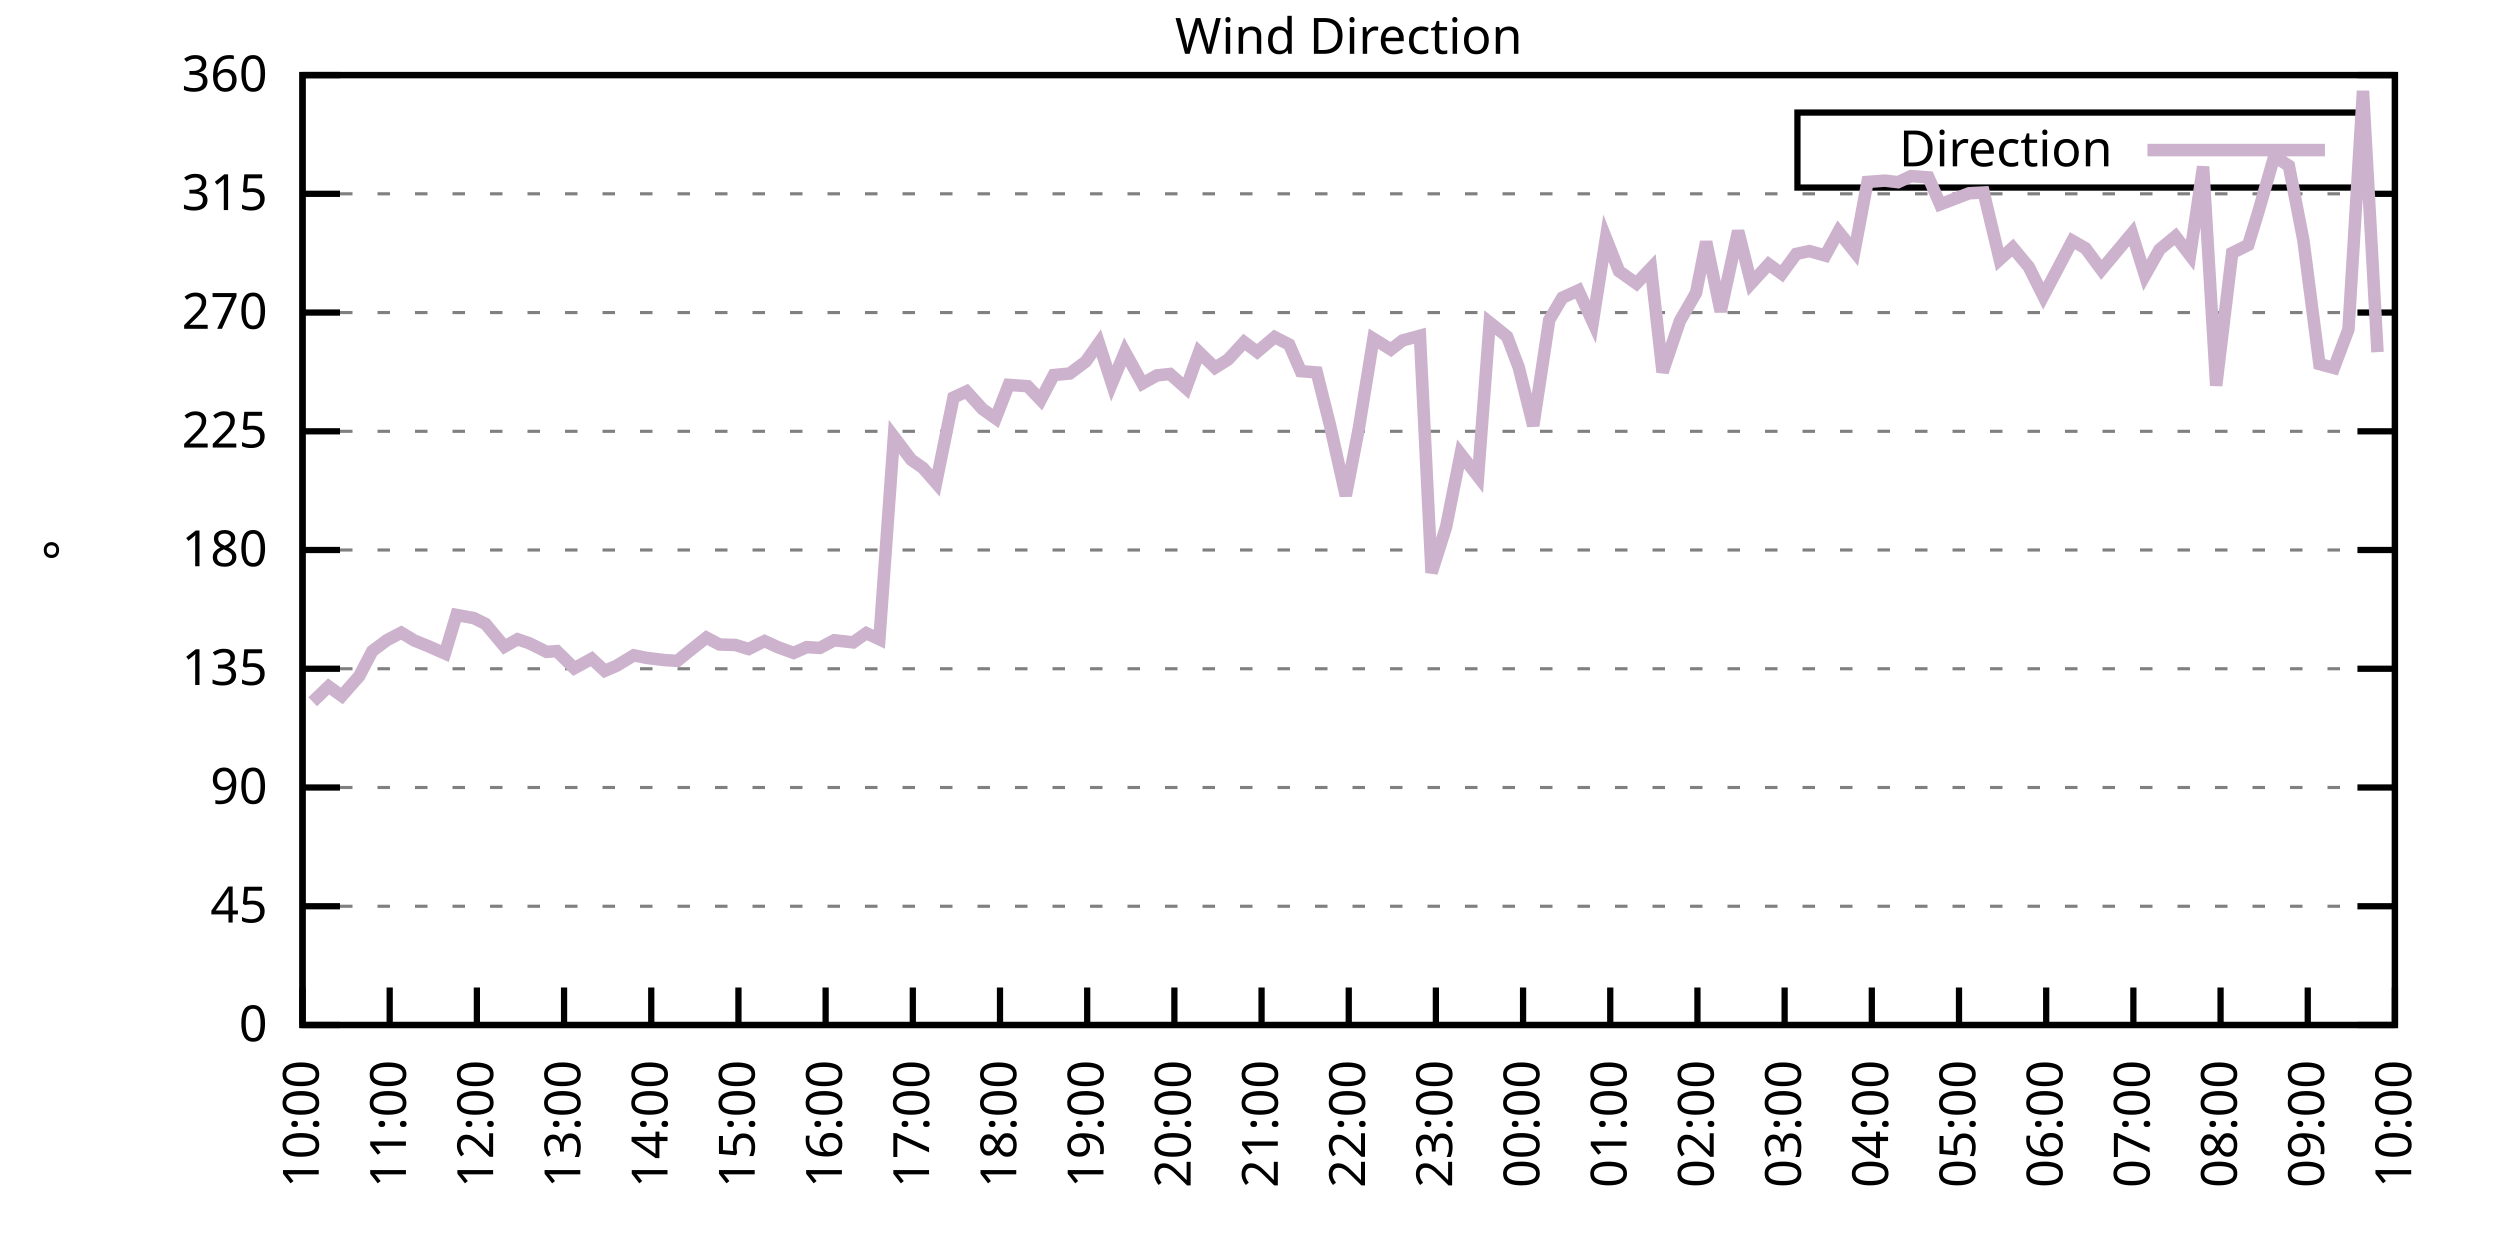
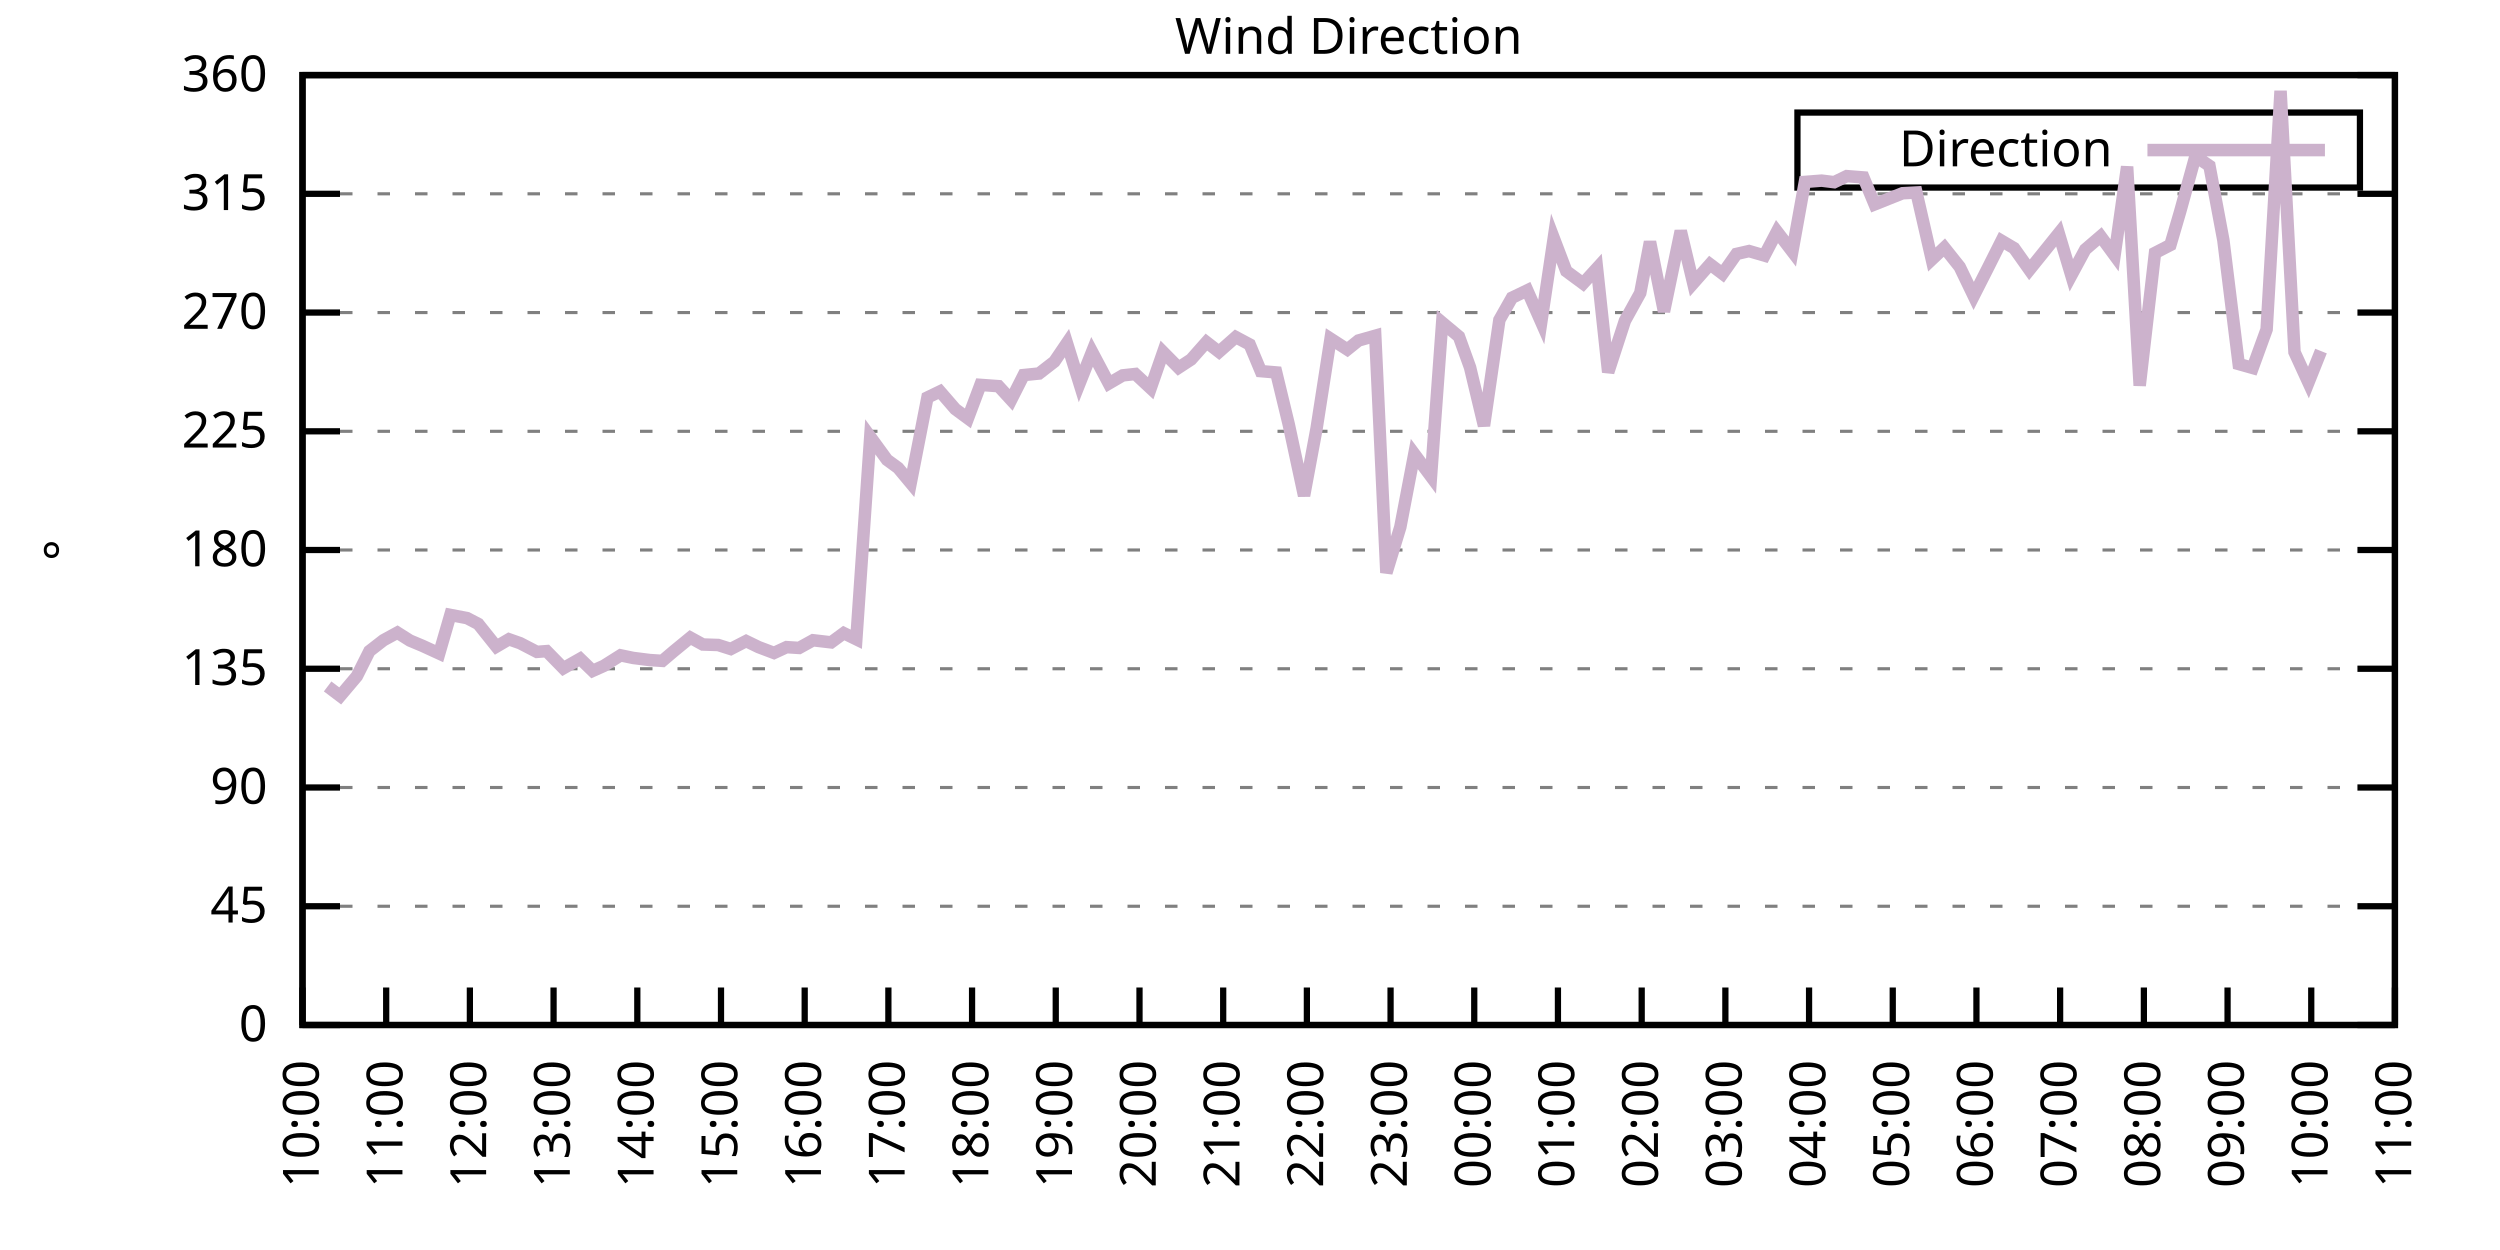
<svg xmlns="http://www.w3.org/2000/svg" xmlns:xlink="http://www.w3.org/1999/xlink" width="400" height="200" viewBox="0 0 400 200">
  <g id="gnuplot_canvas">
    <rect x="0" y="0" width="400" height="200" fill="none" />
    <defs>
      <circle id="gpDot" r="0.5" stroke-width="0.5" stroke="currentColor" />
      <path id="gpPt0" stroke-width="0.333" stroke="currentColor" d="M-1,0 h2 M0,-1 v2" />
      <path id="gpPt1" stroke-width="0.333" stroke="currentColor" d="M-1,-1 L1,1 M1,-1 L-1,1" />
      <path id="gpPt2" stroke-width="0.333" stroke="currentColor" d="M-1,0 L1,0 M0,-1 L0,1 M-1,-1 L1,1 M-1,1 L1,-1" />
      <rect id="gpPt3" stroke-width="0.333" stroke="currentColor" x="-1" y="-1" width="2" height="2" />
      <rect id="gpPt4" stroke-width="0.333" stroke="currentColor" fill="currentColor" x="-1" y="-1" width="2" height="2" />
      <circle id="gpPt5" stroke-width="0.333" stroke="currentColor" cx="0" cy="0" r="1" />
      <use xlink:href="#gpPt5" id="gpPt6" fill="currentColor" stroke="none" />
      <path id="gpPt7" stroke-width="0.333" stroke="currentColor" d="M0,-1.33 L-1.33,0.67 L1.33,0.67 z" />
      <use xlink:href="#gpPt7" id="gpPt8" fill="currentColor" stroke="none" />
      <use xlink:href="#gpPt7" id="gpPt9" stroke="currentColor" transform="rotate(180)" />
      <use xlink:href="#gpPt9" id="gpPt10" fill="currentColor" stroke="none" />
      <use xlink:href="#gpPt3" id="gpPt11" stroke="currentColor" transform="rotate(45)" />
      <use xlink:href="#gpPt11" id="gpPt12" fill="currentColor" stroke="none" />
      <path id="gpPt13" stroke-width="0.333" stroke="currentColor" d="M0,1.330 L1.265,0.411 L0.782,-1.067 L-0.782,-1.076 L-1.265,0.411 z" />
      <use xlink:href="#gpPt13" id="gpPt14" fill="currentColor" stroke="none" />
      <filter id="textbox" filterUnits="objectBoundingBox" x="0" y="0" height="1" width="1">
        <feFlood flood-color="white" flood-opacity="1" result="bgnd" />
        <feComposite in="SourceGraphic" in2="bgnd" operator="atop" />
      </filter>
      <filter id="greybox" filterUnits="objectBoundingBox" x="0" y="0" height="1" width="1">
        <feFlood flood-color="lightgrey" flood-opacity="1" result="grey" />
        <feComposite in="SourceGraphic" in2="grey" operator="atop" />
      </filter>
    </defs>
    <g fill="none" color="white" stroke="currentColor" stroke-width="1.00" stroke-linecap="butt" stroke-linejoin="miter">
</g>
    <g fill="none" color="black" stroke="currentColor" stroke-width="1.00" stroke-linecap="butt" stroke-linejoin="miter">
      <g stroke="none" shape-rendering="crispEdges">
        <polygon fill="rgb(255, 255, 255)" points="48.40,164.00 383.18,164.00 383.18,12.02 48.40,12.02 " />
      </g>
    </g>
    <g fill="none" color="black" stroke="currentColor" stroke-width="1.00" stroke-linecap="butt" stroke-linejoin="miter">
</g>
    <g fill="none" color="black" stroke="black" stroke-width="0.50" stroke-linecap="butt" stroke-linejoin="miter">
</g>
    <g fill="none" color="gray" stroke="currentColor" stroke-width="0.50" stroke-linecap="butt" stroke-linejoin="miter">
      <path stroke="gray" stroke-dasharray="2,4" class="gridline" d="M48.40,164.00 L383.19,164.00  " />
    </g>
    <g fill="none" color="gray" stroke="gray" stroke-width="1.00" stroke-linecap="butt" stroke-linejoin="miter">
</g>
    <g fill="none" color="black" stroke="currentColor" stroke-width="1.00" stroke-linecap="butt" stroke-linejoin="miter">
      <path stroke="black" d="M48.40,164.00 L54.40,164.00 M383.19,164.00 L377.19,164.00  " />
      <g transform="translate(42.80,166.60)" stroke="none" fill="black" font-family="Sans" font-size="8.00" text-anchor="end">
        <text>
          <tspan font-family="Sans"> 0</tspan>
        </text>
      </g>
    </g>
    <g fill="none" color="black" stroke="currentColor" stroke-width="1.00" stroke-linecap="butt" stroke-linejoin="miter">
</g>
    <g fill="none" color="black" stroke="black" stroke-width="0.50" stroke-linecap="butt" stroke-linejoin="miter">
</g>
    <g fill="none" color="gray" stroke="currentColor" stroke-width="0.50" stroke-linecap="butt" stroke-linejoin="miter">
      <path stroke="gray" stroke-dasharray="2,4" class="gridline" d="M48.40,145.00 L383.19,145.00  " />
    </g>
    <g fill="none" color="gray" stroke="gray" stroke-width="1.00" stroke-linecap="butt" stroke-linejoin="miter">
</g>
    <g fill="none" color="black" stroke="currentColor" stroke-width="1.00" stroke-linecap="butt" stroke-linejoin="miter">
      <path stroke="black" d="M48.40,145.00 L54.40,145.00 M383.19,145.00 L377.19,145.00  " />
      <g transform="translate(42.80,147.60)" stroke="none" fill="black" font-family="Sans" font-size="8.00" text-anchor="end">
        <text>
          <tspan font-family="Sans"> 45</tspan>
        </text>
      </g>
    </g>
    <g fill="none" color="black" stroke="currentColor" stroke-width="1.00" stroke-linecap="butt" stroke-linejoin="miter">
</g>
    <g fill="none" color="black" stroke="black" stroke-width="0.50" stroke-linecap="butt" stroke-linejoin="miter">
</g>
    <g fill="none" color="gray" stroke="currentColor" stroke-width="0.50" stroke-linecap="butt" stroke-linejoin="miter">
      <path stroke="gray" stroke-dasharray="2,4" class="gridline" d="M48.40,126.00 L383.19,126.00  " />
    </g>
    <g fill="none" color="gray" stroke="gray" stroke-width="1.00" stroke-linecap="butt" stroke-linejoin="miter">
</g>
    <g fill="none" color="black" stroke="currentColor" stroke-width="1.00" stroke-linecap="butt" stroke-linejoin="miter">
      <path stroke="black" d="M48.40,126.00 L54.40,126.00 M383.19,126.00 L377.19,126.00  " />
      <g transform="translate(42.80,128.60)" stroke="none" fill="black" font-family="Sans" font-size="8.00" text-anchor="end">
        <text>
          <tspan font-family="Sans"> 90</tspan>
        </text>
      </g>
    </g>
    <g fill="none" color="black" stroke="currentColor" stroke-width="1.00" stroke-linecap="butt" stroke-linejoin="miter">
</g>
    <g fill="none" color="black" stroke="black" stroke-width="0.50" stroke-linecap="butt" stroke-linejoin="miter">
</g>
    <g fill="none" color="gray" stroke="currentColor" stroke-width="0.50" stroke-linecap="butt" stroke-linejoin="miter">
      <path stroke="gray" stroke-dasharray="2,4" class="gridline" d="M48.40,107.00 L383.19,107.00  " />
    </g>
    <g fill="none" color="gray" stroke="gray" stroke-width="1.00" stroke-linecap="butt" stroke-linejoin="miter">
</g>
    <g fill="none" color="black" stroke="currentColor" stroke-width="1.00" stroke-linecap="butt" stroke-linejoin="miter">
      <path stroke="black" d="M48.40,107.00 L54.40,107.00 M383.19,107.00 L377.19,107.00  " />
      <g transform="translate(42.80,109.60)" stroke="none" fill="black" font-family="Sans" font-size="8.00" text-anchor="end">
        <text>
          <tspan font-family="Sans"> 135</tspan>
        </text>
      </g>
    </g>
    <g fill="none" color="black" stroke="currentColor" stroke-width="1.00" stroke-linecap="butt" stroke-linejoin="miter">
</g>
    <g fill="none" color="black" stroke="black" stroke-width="0.50" stroke-linecap="butt" stroke-linejoin="miter">
</g>
    <g fill="none" color="gray" stroke="currentColor" stroke-width="0.50" stroke-linecap="butt" stroke-linejoin="miter">
      <path stroke="gray" stroke-dasharray="2,4" class="gridline" d="M48.40,88.00 L383.19,88.00  " />
    </g>
    <g fill="none" color="gray" stroke="gray" stroke-width="1.00" stroke-linecap="butt" stroke-linejoin="miter">
</g>
    <g fill="none" color="black" stroke="currentColor" stroke-width="1.00" stroke-linecap="butt" stroke-linejoin="miter">
      <path stroke="black" d="M48.40,88.00 L54.40,88.00 M383.19,88.00 L377.19,88.00  " />
      <g transform="translate(42.80,90.60)" stroke="none" fill="black" font-family="Sans" font-size="8.00" text-anchor="end">
        <text>
          <tspan font-family="Sans"> 180</tspan>
        </text>
      </g>
    </g>
    <g fill="none" color="black" stroke="currentColor" stroke-width="1.00" stroke-linecap="butt" stroke-linejoin="miter">
</g>
    <g fill="none" color="black" stroke="black" stroke-width="0.50" stroke-linecap="butt" stroke-linejoin="miter">
</g>
    <g fill="none" color="gray" stroke="currentColor" stroke-width="0.50" stroke-linecap="butt" stroke-linejoin="miter">
      <path stroke="gray" stroke-dasharray="2,4" class="gridline" d="M48.40,69.01 L383.19,69.01  " />
    </g>
    <g fill="none" color="gray" stroke="gray" stroke-width="1.00" stroke-linecap="butt" stroke-linejoin="miter">
</g>
    <g fill="none" color="black" stroke="currentColor" stroke-width="1.00" stroke-linecap="butt" stroke-linejoin="miter">
      <path stroke="black" d="M48.40,69.01 L54.40,69.01 M383.19,69.01 L377.19,69.01  " />
      <g transform="translate(42.80,71.61)" stroke="none" fill="black" font-family="Sans" font-size="8.00" text-anchor="end">
        <text>
          <tspan font-family="Sans"> 225</tspan>
        </text>
      </g>
    </g>
    <g fill="none" color="black" stroke="currentColor" stroke-width="1.00" stroke-linecap="butt" stroke-linejoin="miter">
</g>
    <g fill="none" color="black" stroke="black" stroke-width="0.50" stroke-linecap="butt" stroke-linejoin="miter">
</g>
    <g fill="none" color="gray" stroke="currentColor" stroke-width="0.50" stroke-linecap="butt" stroke-linejoin="miter">
      <path stroke="gray" stroke-dasharray="2,4" class="gridline" d="M48.40,50.01 L383.19,50.01  " />
    </g>
    <g fill="none" color="gray" stroke="gray" stroke-width="1.00" stroke-linecap="butt" stroke-linejoin="miter">
</g>
    <g fill="none" color="black" stroke="currentColor" stroke-width="1.00" stroke-linecap="butt" stroke-linejoin="miter">
      <path stroke="black" d="M48.40,50.01 L54.40,50.01 M383.19,50.01 L377.19,50.01  " />
      <g transform="translate(42.80,52.61)" stroke="none" fill="black" font-family="Sans" font-size="8.00" text-anchor="end">
        <text>
          <tspan font-family="Sans"> 270</tspan>
        </text>
      </g>
    </g>
    <g fill="none" color="black" stroke="currentColor" stroke-width="1.00" stroke-linecap="butt" stroke-linejoin="miter">
</g>
    <g fill="none" color="black" stroke="black" stroke-width="0.50" stroke-linecap="butt" stroke-linejoin="miter">
</g>
    <g fill="none" color="gray" stroke="currentColor" stroke-width="0.50" stroke-linecap="butt" stroke-linejoin="miter">
      <path stroke="gray" stroke-dasharray="2,4" class="gridline" d="M48.40,31.01 L383.19,31.01  " />
    </g>
    <g fill="none" color="gray" stroke="gray" stroke-width="1.00" stroke-linecap="butt" stroke-linejoin="miter">
</g>
    <g fill="none" color="black" stroke="currentColor" stroke-width="1.00" stroke-linecap="butt" stroke-linejoin="miter">
      <path stroke="black" d="M48.40,31.01 L54.40,31.01 M383.19,31.01 L377.19,31.01  " />
      <g transform="translate(42.80,33.61)" stroke="none" fill="black" font-family="Sans" font-size="8.00" text-anchor="end">
        <text>
          <tspan font-family="Sans"> 315</tspan>
        </text>
      </g>
    </g>
    <g fill="none" color="black" stroke="currentColor" stroke-width="1.00" stroke-linecap="butt" stroke-linejoin="miter">
</g>
    <g fill="none" color="black" stroke="black" stroke-width="0.50" stroke-linecap="butt" stroke-linejoin="miter">
</g>
    <g fill="none" color="gray" stroke="currentColor" stroke-width="0.50" stroke-linecap="butt" stroke-linejoin="miter">
      <path stroke="gray" stroke-dasharray="2,4" class="gridline" d="M48.40,12.01 L383.19,12.01  " />
    </g>
    <g fill="none" color="gray" stroke="gray" stroke-width="1.00" stroke-linecap="butt" stroke-linejoin="miter">
</g>
    <g fill="none" color="black" stroke="currentColor" stroke-width="1.00" stroke-linecap="butt" stroke-linejoin="miter">
      <path stroke="black" d="M48.40,12.01 L54.40,12.01 M383.19,12.01 L377.19,12.01  " />
      <g transform="translate(42.80,14.61)" stroke="none" fill="black" font-family="Sans" font-size="8.00" text-anchor="end">
        <text>
          <tspan font-family="Sans"> 360</tspan>
        </text>
      </g>
    </g>
    <g fill="none" color="black" stroke="currentColor" stroke-width="1.00" stroke-linecap="butt" stroke-linejoin="miter">
      <path stroke="black" d="M48.40,164.00 L48.40,158.00  " />
      <g transform="translate(51.00,169.60) rotate(270.00)" stroke="none" fill="black" font-family="Sans" font-size="8.00" text-anchor="end">
        <text>
          <tspan font-family="Sans">10:00</tspan>
        </text>
      </g>
    </g>
    <g fill="none" color="black" stroke="currentColor" stroke-width="1.00" stroke-linecap="butt" stroke-linejoin="miter">
-       <path stroke="black" d="M62.35,164.00 L62.35,158.00  " />
-       <g transform="translate(64.95,169.60) rotate(270.00)" stroke="none" fill="black" font-family="Sans" font-size="8.00" text-anchor="end">
+       <path stroke="black" d="M61.79,164.00 L61.79,158.00  " />
+       <g transform="translate(64.39,169.60) rotate(270.00)" stroke="none" fill="black" font-family="Sans" font-size="8.00" text-anchor="end">
        <text>
          <tspan font-family="Sans">11:00</tspan>
        </text>
      </g>
    </g>
    <g fill="none" color="black" stroke="currentColor" stroke-width="1.00" stroke-linecap="butt" stroke-linejoin="miter">
-       <path stroke="black" d="M76.30,164.00 L76.30,158.00  " />
-       <g transform="translate(78.90,169.60) rotate(270.00)" stroke="none" fill="black" font-family="Sans" font-size="8.00" text-anchor="end">
+       <path stroke="black" d="M75.18,164.00 L75.18,158.00  " />
+       <g transform="translate(77.78,169.60) rotate(270.00)" stroke="none" fill="black" font-family="Sans" font-size="8.00" text-anchor="end">
        <text>
          <tspan font-family="Sans">12:00</tspan>
        </text>
      </g>
    </g>
    <g fill="none" color="black" stroke="currentColor" stroke-width="1.00" stroke-linecap="butt" stroke-linejoin="miter">
-       <path stroke="black" d="M90.25,164.00 L90.25,158.00  " />
-       <g transform="translate(92.85,169.60) rotate(270.00)" stroke="none" fill="black" font-family="Sans" font-size="8.00" text-anchor="end">
+       <path stroke="black" d="M88.57,164.00 L88.57,158.00  " />
+       <g transform="translate(91.17,169.60) rotate(270.00)" stroke="none" fill="black" font-family="Sans" font-size="8.00" text-anchor="end">
        <text>
          <tspan font-family="Sans">13:00</tspan>
        </text>
      </g>
    </g>
    <g fill="none" color="black" stroke="currentColor" stroke-width="1.00" stroke-linecap="butt" stroke-linejoin="miter">
-       <path stroke="black" d="M104.20,164.00 L104.20,158.00  " />
-       <g transform="translate(106.80,169.60) rotate(270.00)" stroke="none" fill="black" font-family="Sans" font-size="8.00" text-anchor="end">
+       <path stroke="black" d="M101.97,164.00 L101.97,158.00  " />
+       <g transform="translate(104.57,169.60) rotate(270.00)" stroke="none" fill="black" font-family="Sans" font-size="8.00" text-anchor="end">
        <text>
          <tspan font-family="Sans">14:00</tspan>
        </text>
      </g>
    </g>
    <g fill="none" color="black" stroke="currentColor" stroke-width="1.00" stroke-linecap="butt" stroke-linejoin="miter">
-       <path stroke="black" d="M118.15,164.00 L118.15,158.00  " />
-       <g transform="translate(120.75,169.60) rotate(270.00)" stroke="none" fill="black" font-family="Sans" font-size="8.00" text-anchor="end">
+       <path stroke="black" d="M115.36,164.00 L115.36,158.00  " />
+       <g transform="translate(117.96,169.60) rotate(270.00)" stroke="none" fill="black" font-family="Sans" font-size="8.00" text-anchor="end">
        <text>
          <tspan font-family="Sans">15:00</tspan>
        </text>
      </g>
    </g>
    <g fill="none" color="black" stroke="currentColor" stroke-width="1.00" stroke-linecap="butt" stroke-linejoin="miter">
-       <path stroke="black" d="M132.10,164.00 L132.10,158.00  " />
-       <g transform="translate(134.70,169.60) rotate(270.00)" stroke="none" fill="black" font-family="Sans" font-size="8.00" text-anchor="end">
+       <path stroke="black" d="M128.75,164.00 L128.75,158.00  " />
+       <g transform="translate(131.35,169.60) rotate(270.00)" stroke="none" fill="black" font-family="Sans" font-size="8.00" text-anchor="end">
        <text>
          <tspan font-family="Sans">16:00</tspan>
        </text>
      </g>
    </g>
    <g fill="none" color="black" stroke="currentColor" stroke-width="1.00" stroke-linecap="butt" stroke-linejoin="miter">
-       <path stroke="black" d="M146.05,164.00 L146.05,158.00  " />
-       <g transform="translate(148.65,169.60) rotate(270.00)" stroke="none" fill="black" font-family="Sans" font-size="8.00" text-anchor="end">
+       <path stroke="black" d="M142.14,164.00 L142.14,158.00  " />
+       <g transform="translate(144.74,169.60) rotate(270.00)" stroke="none" fill="black" font-family="Sans" font-size="8.00" text-anchor="end">
        <text>
          <tspan font-family="Sans">17:00</tspan>
        </text>
      </g>
    </g>
    <g fill="none" color="black" stroke="currentColor" stroke-width="1.00" stroke-linecap="butt" stroke-linejoin="miter">
-       <path stroke="black" d="M160.00,164.00 L160.00,158.00  " />
-       <g transform="translate(162.60,169.60) rotate(270.00)" stroke="none" fill="black" font-family="Sans" font-size="8.00" text-anchor="end">
+       <path stroke="black" d="M155.53,164.00 L155.53,158.00  " />
+       <g transform="translate(158.13,169.60) rotate(270.00)" stroke="none" fill="black" font-family="Sans" font-size="8.00" text-anchor="end">
        <text>
          <tspan font-family="Sans">18:00</tspan>
        </text>
      </g>
    </g>
    <g fill="none" color="black" stroke="currentColor" stroke-width="1.00" stroke-linecap="butt" stroke-linejoin="miter">
-       <path stroke="black" d="M173.95,164.00 L173.95,158.00  " />
-       <g transform="translate(176.55,169.60) rotate(270.00)" stroke="none" fill="black" font-family="Sans" font-size="8.00" text-anchor="end">
+       <path stroke="black" d="M168.92,164.00 L168.92,158.00  " />
+       <g transform="translate(171.52,169.60) rotate(270.00)" stroke="none" fill="black" font-family="Sans" font-size="8.00" text-anchor="end">
        <text>
          <tspan font-family="Sans">19:00</tspan>
        </text>
      </g>
    </g>
    <g fill="none" color="black" stroke="currentColor" stroke-width="1.00" stroke-linecap="butt" stroke-linejoin="miter">
-       <path stroke="black" d="M187.90,164.00 L187.90,158.00  " />
-       <g transform="translate(190.50,169.60) rotate(270.00)" stroke="none" fill="black" font-family="Sans" font-size="8.00" text-anchor="end">
+       <path stroke="black" d="M182.32,164.00 L182.32,158.00  " />
+       <g transform="translate(184.92,169.60) rotate(270.00)" stroke="none" fill="black" font-family="Sans" font-size="8.00" text-anchor="end">
        <text>
          <tspan font-family="Sans">20:00</tspan>
        </text>
      </g>
    </g>
    <g fill="none" color="black" stroke="currentColor" stroke-width="1.00" stroke-linecap="butt" stroke-linejoin="miter">
-       <path stroke="black" d="M201.85,164.00 L201.85,158.00  " />
-       <g transform="translate(204.45,169.60) rotate(270.00)" stroke="none" fill="black" font-family="Sans" font-size="8.00" text-anchor="end">
+       <path stroke="black" d="M195.71,164.00 L195.71,158.00  " />
+       <g transform="translate(198.31,169.60) rotate(270.00)" stroke="none" fill="black" font-family="Sans" font-size="8.00" text-anchor="end">
        <text>
          <tspan font-family="Sans">21:00</tspan>
        </text>
      </g>
    </g>
    <g fill="none" color="black" stroke="currentColor" stroke-width="1.00" stroke-linecap="butt" stroke-linejoin="miter">
-       <path stroke="black" d="M215.80,164.00 L215.80,158.00  " />
-       <g transform="translate(218.40,169.60) rotate(270.00)" stroke="none" fill="black" font-family="Sans" font-size="8.00" text-anchor="end">
+       <path stroke="black" d="M209.10,164.00 L209.10,158.00  " />
+       <g transform="translate(211.70,169.60) rotate(270.00)" stroke="none" fill="black" font-family="Sans" font-size="8.00" text-anchor="end">
        <text>
          <tspan font-family="Sans">22:00</tspan>
        </text>
      </g>
    </g>
    <g fill="none" color="black" stroke="currentColor" stroke-width="1.00" stroke-linecap="butt" stroke-linejoin="miter">
-       <path stroke="black" d="M229.74,164.00 L229.74,158.00  " />
-       <g transform="translate(232.34,169.60) rotate(270.00)" stroke="none" fill="black" font-family="Sans" font-size="8.00" text-anchor="end">
+       <path stroke="black" d="M222.49,164.00 L222.49,158.00  " />
+       <g transform="translate(225.09,169.60) rotate(270.00)" stroke="none" fill="black" font-family="Sans" font-size="8.00" text-anchor="end">
        <text>
          <tspan font-family="Sans">23:00</tspan>
        </text>
      </g>
    </g>
    <g fill="none" color="black" stroke="currentColor" stroke-width="1.00" stroke-linecap="butt" stroke-linejoin="miter">
-       <path stroke="black" d="M243.69,164.00 L243.69,158.00  " />
-       <g transform="translate(246.29,169.60) rotate(270.00)" stroke="none" fill="black" font-family="Sans" font-size="8.00" text-anchor="end">
+       <path stroke="black" d="M235.88,164.00 L235.88,158.00  " />
+       <g transform="translate(238.48,169.60) rotate(270.00)" stroke="none" fill="black" font-family="Sans" font-size="8.00" text-anchor="end">
        <text>
          <tspan font-family="Sans">00:00</tspan>
        </text>
      </g>
    </g>
    <g fill="none" color="black" stroke="currentColor" stroke-width="1.00" stroke-linecap="butt" stroke-linejoin="miter">
-       <path stroke="black" d="M257.64,164.00 L257.64,158.00  " />
-       <g transform="translate(260.24,169.60) rotate(270.00)" stroke="none" fill="black" font-family="Sans" font-size="8.00" text-anchor="end">
+       <path stroke="black" d="M249.27,164.00 L249.27,158.00  " />
+       <g transform="translate(251.87,169.60) rotate(270.00)" stroke="none" fill="black" font-family="Sans" font-size="8.00" text-anchor="end">
        <text>
          <tspan font-family="Sans">01:00</tspan>
        </text>
      </g>
    </g>
    <g fill="none" color="black" stroke="currentColor" stroke-width="1.00" stroke-linecap="butt" stroke-linejoin="miter">
-       <path stroke="black" d="M271.59,164.00 L271.59,158.00  " />
-       <g transform="translate(274.19,169.60) rotate(270.00)" stroke="none" fill="black" font-family="Sans" font-size="8.00" text-anchor="end">
+       <path stroke="black" d="M262.67,164.00 L262.67,158.00  " />
+       <g transform="translate(265.27,169.60) rotate(270.00)" stroke="none" fill="black" font-family="Sans" font-size="8.00" text-anchor="end">
        <text>
          <tspan font-family="Sans">02:00</tspan>
        </text>
      </g>
    </g>
    <g fill="none" color="black" stroke="currentColor" stroke-width="1.00" stroke-linecap="butt" stroke-linejoin="miter">
-       <path stroke="black" d="M285.54,164.00 L285.54,158.00  " />
-       <g transform="translate(288.14,169.60) rotate(270.00)" stroke="none" fill="black" font-family="Sans" font-size="8.00" text-anchor="end">
+       <path stroke="black" d="M276.06,164.00 L276.06,158.00  " />
+       <g transform="translate(278.66,169.60) rotate(270.00)" stroke="none" fill="black" font-family="Sans" font-size="8.00" text-anchor="end">
        <text>
          <tspan font-family="Sans">03:00</tspan>
        </text>
      </g>
    </g>
    <g fill="none" color="black" stroke="currentColor" stroke-width="1.00" stroke-linecap="butt" stroke-linejoin="miter">
-       <path stroke="black" d="M299.49,164.00 L299.49,158.00  " />
-       <g transform="translate(302.09,169.60) rotate(270.00)" stroke="none" fill="black" font-family="Sans" font-size="8.00" text-anchor="end">
+       <path stroke="black" d="M289.45,164.00 L289.45,158.00  " />
+       <g transform="translate(292.05,169.60) rotate(270.00)" stroke="none" fill="black" font-family="Sans" font-size="8.00" text-anchor="end">
        <text>
          <tspan font-family="Sans">04:00</tspan>
        </text>
      </g>
    </g>
    <g fill="none" color="black" stroke="currentColor" stroke-width="1.00" stroke-linecap="butt" stroke-linejoin="miter">
-       <path stroke="black" d="M313.44,164.00 L313.44,158.00  " />
-       <g transform="translate(316.04,169.60) rotate(270.00)" stroke="none" fill="black" font-family="Sans" font-size="8.00" text-anchor="end">
+       <path stroke="black" d="M302.84,164.00 L302.84,158.00  " />
+       <g transform="translate(305.44,169.60) rotate(270.00)" stroke="none" fill="black" font-family="Sans" font-size="8.00" text-anchor="end">
        <text>
          <tspan font-family="Sans">05:00</tspan>
        </text>
      </g>
    </g>
    <g fill="none" color="black" stroke="currentColor" stroke-width="1.00" stroke-linecap="butt" stroke-linejoin="miter">
-       <path stroke="black" d="M327.39,164.00 L327.39,158.00  " />
-       <g transform="translate(329.99,169.60) rotate(270.00)" stroke="none" fill="black" font-family="Sans" font-size="8.00" text-anchor="end">
+       <path stroke="black" d="M316.23,164.00 L316.23,158.00  " />
+       <g transform="translate(318.83,169.60) rotate(270.00)" stroke="none" fill="black" font-family="Sans" font-size="8.00" text-anchor="end">
        <text>
          <tspan font-family="Sans">06:00</tspan>
        </text>
      </g>
    </g>
    <g fill="none" color="black" stroke="currentColor" stroke-width="1.00" stroke-linecap="butt" stroke-linejoin="miter">
-       <path stroke="black" d="M341.34,164.00 L341.34,158.00  " />
-       <g transform="translate(343.94,169.60) rotate(270.00)" stroke="none" fill="black" font-family="Sans" font-size="8.00" text-anchor="end">
+       <path stroke="black" d="M329.62,164.00 L329.62,158.00  " />
+       <g transform="translate(332.22,169.60) rotate(270.00)" stroke="none" fill="black" font-family="Sans" font-size="8.00" text-anchor="end">
        <text>
          <tspan font-family="Sans">07:00</tspan>
        </text>
      </g>
    </g>
    <g fill="none" color="black" stroke="currentColor" stroke-width="1.00" stroke-linecap="butt" stroke-linejoin="miter">
-       <path stroke="black" d="M355.29,164.00 L355.29,158.00  " />
-       <g transform="translate(357.89,169.60) rotate(270.00)" stroke="none" fill="black" font-family="Sans" font-size="8.00" text-anchor="end">
+       <path stroke="black" d="M343.02,164.00 L343.02,158.00  " />
+       <g transform="translate(345.62,169.60) rotate(270.00)" stroke="none" fill="black" font-family="Sans" font-size="8.00" text-anchor="end">
        <text>
          <tspan font-family="Sans">08:00</tspan>
        </text>
      </g>
    </g>
    <g fill="none" color="black" stroke="currentColor" stroke-width="1.00" stroke-linecap="butt" stroke-linejoin="miter">
-       <path stroke="black" d="M369.24,164.00 L369.24,158.00  " />
-       <g transform="translate(371.84,169.60) rotate(270.00)" stroke="none" fill="black" font-family="Sans" font-size="8.00" text-anchor="end">
+       <path stroke="black" d="M356.41,164.00 L356.41,158.00  " />
+       <g transform="translate(359.01,169.60) rotate(270.00)" stroke="none" fill="black" font-family="Sans" font-size="8.00" text-anchor="end">
        <text>
          <tspan font-family="Sans">09:00</tspan>
+         </text>
+       </g>
+     </g>
+     <g fill="none" color="black" stroke="currentColor" stroke-width="1.00" stroke-linecap="butt" stroke-linejoin="miter">
+       <path stroke="black" d="M369.80,164.00 L369.80,158.00  " />
+       <g transform="translate(372.40,169.60) rotate(270.00)" stroke="none" fill="black" font-family="Sans" font-size="8.00" text-anchor="end">
+         <text>
+           <tspan font-family="Sans">10:00</tspan>
        </text>
      </g>
    </g>
    <g fill="none" color="black" stroke="currentColor" stroke-width="1.00" stroke-linecap="butt" stroke-linejoin="miter">
      <path stroke="black" d="M383.19,164.00 L383.19,158.00  " />
      <g transform="translate(385.79,169.60) rotate(270.00)" stroke="none" fill="black" font-family="Sans" font-size="8.00" text-anchor="end">
        <text>
-           <tspan font-family="Sans">10:00</tspan>
+           <tspan font-family="Sans">11:00</tspan>
        </text>
      </g>
    </g>
    <g fill="none" color="black" stroke="currentColor" stroke-width="1.00" stroke-linecap="butt" stroke-linejoin="miter">
</g>
    <g fill="none" color="black" stroke="currentColor" stroke-width="1.00" stroke-linecap="butt" stroke-linejoin="miter">
      <path stroke="black" d="M48.40,12.01 L48.40,164.00 L383.19,164.00 L383.19,12.01 L48.40,12.01 Z  " />
    </g>
    <g fill="none" color="black" stroke="currentColor" stroke-width="1.00" stroke-linecap="butt" stroke-linejoin="miter">
</g>
    <g fill="none" color="black" stroke="currentColor" stroke-width="1.00" stroke-linecap="butt" stroke-linejoin="miter">
      <path stroke="black" d="M287.59,30.01 L287.59,18.01 L377.59,18.01 L377.59,30.01 L287.59,30.01 Z  " />
    </g>
    <g id="Wind_direction_plot_1">
      <g fill="none" color="white" stroke="black" stroke-width="2.00" stroke-linecap="butt" stroke-linejoin="miter">
</g>
      <g fill="none" color="black" stroke="currentColor" stroke-width="2.00" stroke-linecap="butt" stroke-linejoin="miter">
        <g transform="translate(337.99,26.61)" stroke="none" fill="black" font-family="Sans" font-size="8.00" text-anchor="end">
          <text>
            <tspan font-family="Sans">Direction</tspan>
          </text>
        </g>
      </g>
      <g fill="none" color="black" stroke="currentColor" stroke-width="2.00" stroke-linecap="butt" stroke-linejoin="miter">
-         <path stroke="rgb(204, 178, 204)" d="M343.59,24.01 L371.99,24.01 M50.03,112.28 L52.58,109.83 L54.68,111.35 L57.47,108.19 L59.56,104.18 L61.88,102.44   L64.21,101.22 L66.30,102.49 L68.39,103.33 L71.18,104.56 L73.04,98.39 L75.83,98.90 L77.69,99.83 L80.72,103.46   L82.81,102.28 L84.67,102.91 L87.46,104.30 L89.09,104.18 L91.88,106.92 L94.67,105.40 L96.76,107.34 L98.62,106.54   L101.41,104.85 L103.50,105.27 L106.29,105.61 L108.38,105.74 L110.24,104.22 L113.03,102.02 L115.13,103.12 L117.68,103.20   L119.78,103.84 L122.33,102.57 L124.43,103.54 L126.98,104.47 L129.08,103.54 L131.17,103.67 L133.49,102.44 L136.51,102.78   L138.61,101.30 L140.70,102.28 L143.02,69.89 L145.81,73.57 L147.67,74.87 L149.77,77.28 L152.56,63.60 L154.65,62.63   L157.21,65.46 L159.30,66.94 L161.39,61.58 L164.41,61.79 L166.51,63.98 L168.60,60.01 L171.16,59.76 L173.71,57.86   L175.81,54.90 L177.90,61.36 L179.99,56.30 L182.78,61.36 L185.11,60.06 L187.20,59.84 L189.76,62.12 L191.85,56.34   L194.41,58.83 L196.50,57.52 L199.06,54.74 L201.15,56.30 L203.94,53.93 L206.26,55.12 L208.12,59.38 L210.68,59.59   L212.77,67.91 L215.33,79.31 L217.42,68.50 L219.75,54.19 L222.54,55.92 L224.40,54.48 L227.19,53.72 L229.05,91.64   L231.37,84.33 L233.70,72.64 L236.49,76.23 L238.35,51.61 L241.14,53.85 L243.00,58.79 L245.32,68.12 L247.88,51.19   L249.97,47.64 L252.53,46.46 L254.85,51.53 L256.95,38.10 L259.04,43.38 L261.83,45.36 L264.15,42.91 L266.01,59.55   L268.80,51.32 L271.36,46.88 L272.99,38.69 L275.31,49.84 L278.10,36.96 L280.20,45.32 L282.99,42.28 L285.08,43.80   L287.40,40.63 L289.50,40.17 L292.05,40.89 L294.15,37.05 L296.70,40.25 L298.80,29.11 L301.58,28.90 L303.68,29.15   L305.77,28.18 L308.56,28.39 L310.42,32.70 L315.07,30.92 L317.39,30.80 L319.95,41.52 L322.04,39.62 L324.60,42.70   L326.93,47.35 L329.25,42.96 L331.58,38.52 L333.67,39.71 L336.23,43.17 L341.11,37.34 L343.20,44.05 L345.53,39.92   L348.08,37.81 L350.41,40.85 L352.50,26.66 L354.59,61.70 L357.15,40.47 L359.71,39.20 L361.34,33.88 L363.89,25.01   L366.22,26.53 L368.54,38.44 L371.10,58.24 L373.43,58.87 L375.75,52.71 L378.08,14.54 L380.40,56.34  " />
+         <path stroke="rgb(204, 178, 204)" d="M343.59,24.01 L371.99,24.01 M52.42,109.83 L54.43,111.35 L57.10,108.19 L59.11,104.18 L61.35,102.44 L63.58,101.22   L65.59,102.49 L67.59,103.33 L70.27,104.56 L72.06,98.39 L74.74,98.90 L76.52,99.83 L79.42,103.46 L81.43,102.28   L83.22,102.91 L85.90,104.30 L87.46,104.18 L90.14,106.92 L92.82,105.40 L94.82,107.34 L96.61,106.54 L99.29,104.85   L101.30,105.27 L103.98,105.61 L105.98,105.74 L107.77,104.22 L110.45,102.02 L112.46,103.12 L114.91,103.20 L116.92,103.84   L119.38,102.57 L121.38,103.54 L123.84,104.47 L125.85,103.54 L127.86,103.67 L130.09,102.44 L132.99,102.78 L135.00,101.30   L137.01,102.28 L139.24,69.89 L141.92,73.57 L143.70,74.87 L145.71,77.28 L148.39,63.60 L150.40,62.63 L152.85,65.46   L154.86,66.94 L156.87,61.58 L159.77,61.79 L161.78,63.98 L163.79,60.01 L166.25,59.76 L168.70,57.86 L170.71,54.90   L172.72,61.36 L174.73,56.30 L177.41,61.36 L179.64,60.06 L181.65,59.84 L184.10,62.12 L186.11,56.34 L188.57,58.83   L190.57,57.52 L193.03,54.74 L195.04,56.30 L197.72,53.93 L199.95,55.12 L201.73,59.38 L204.19,59.59 L206.20,67.91   L208.65,79.31 L210.66,68.50 L212.89,54.19 L215.57,55.92 L217.36,54.48 L220.04,53.72 L221.82,91.64 L224.05,84.33   L226.29,72.64 L228.96,76.23 L230.75,51.61 L233.43,53.85 L235.21,58.79 L237.44,68.12 L239.90,51.19 L241.91,47.64   L244.36,46.46 L246.60,51.53 L248.60,38.10 L250.61,43.38 L253.29,45.36 L255.52,42.91 L257.31,59.55 L259.99,51.32   L262.44,46.88 L264.00,38.69 L266.24,49.84 L268.92,36.96 L270.92,45.32 L273.60,42.28 L275.61,43.80 L277.84,40.63   L279.85,40.17 L282.31,40.89 L284.32,37.05 L286.77,40.25 L288.78,29.11 L291.46,28.90 L293.47,29.15 L295.48,28.18   L298.15,28.39 L299.94,32.70 L304.40,30.92 L306.63,30.80 L309.09,41.52 L311.10,39.62 L313.55,42.70 L315.79,47.35   L318.02,42.96 L320.25,38.52 L322.26,39.71 L324.71,43.17 L329.40,37.34 L331.41,44.05 L333.64,39.92 L336.10,37.81   L338.33,40.85 L340.34,26.66 L342.35,61.70 L344.80,40.47 L347.26,39.20 L348.82,33.88 L351.27,25.01 L353.51,26.53   L355.74,38.44 L358.19,58.24 L360.42,58.87 L362.66,52.71 L364.89,14.54 L367.12,56.34 L369.35,61.20 L371.36,56.17    " />
      </g>
    </g>
    <g fill="none" color="black" stroke="currentColor" stroke-width="2.00" stroke-linecap="butt" stroke-linejoin="miter">
</g>
    <g fill="none" color="black" stroke="black" stroke-width="1.00" stroke-linecap="butt" stroke-linejoin="miter">
</g>
    <g fill="none" color="black" stroke="currentColor" stroke-width="1.00" stroke-linecap="butt" stroke-linejoin="miter">
      <path stroke="black" d="M48.40,12.01 L48.40,164.00 L383.19,164.00 L383.19,12.01 L48.40,12.01 Z  " />
      <g transform="translate(12.80,88.01) rotate(270.00)" stroke="none" fill="black" font-family="Sans" font-size="8.00" text-anchor="middle">
        <text>
          <tspan font-family="Sans">°</tspan>
        </text>
      </g>
    </g>
    <g fill="none" color="black" stroke="currentColor" stroke-width="1.00" stroke-linecap="butt" stroke-linejoin="miter">
</g>
    <g fill="none" color="black" stroke="currentColor" stroke-width="1.00" stroke-linecap="butt" stroke-linejoin="miter">
      <g transform="translate(215.79,8.61)" stroke="none" fill="black" font-family="Sans" font-size="8.00" text-anchor="middle">
        <text>
          <tspan font-family="Sans">Wind Direction</tspan>
        </text>
      </g>
    </g>
    <g fill="none" color="black" stroke="currentColor" stroke-width="1.00" stroke-linecap="butt" stroke-linejoin="miter">
</g>
  </g>
</svg>
